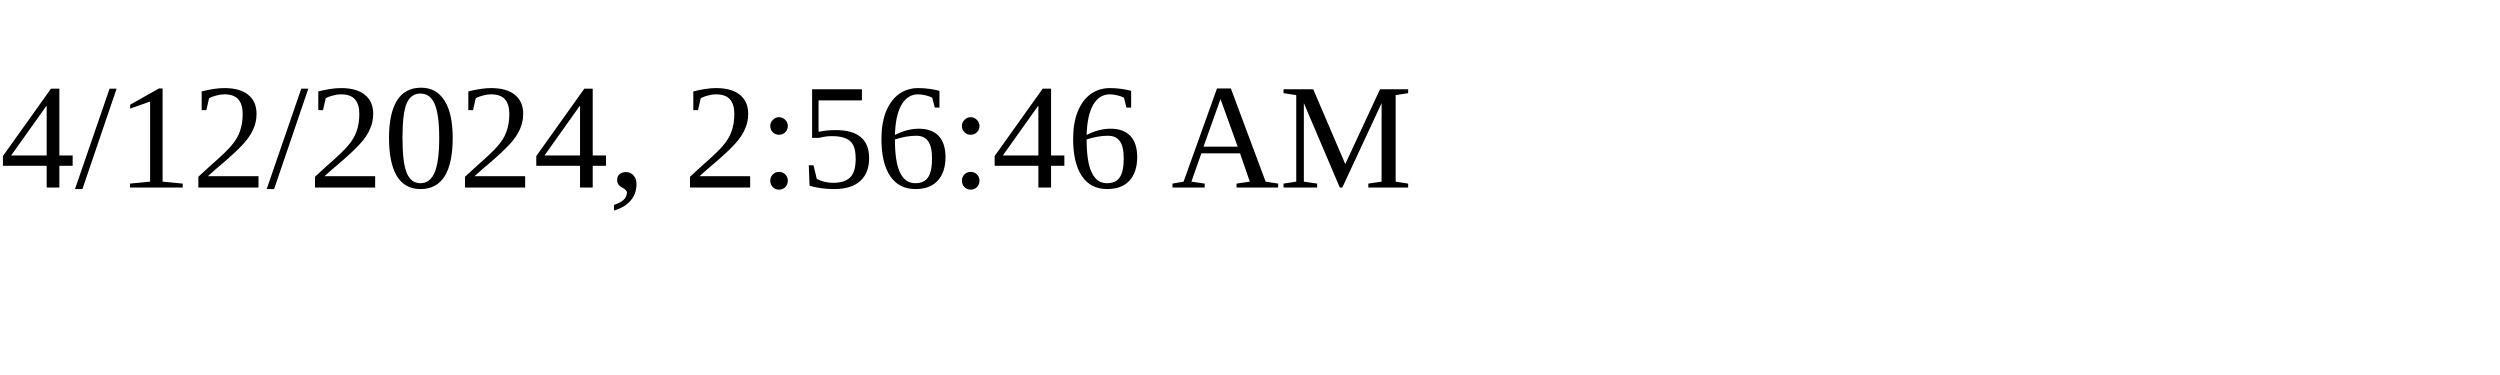
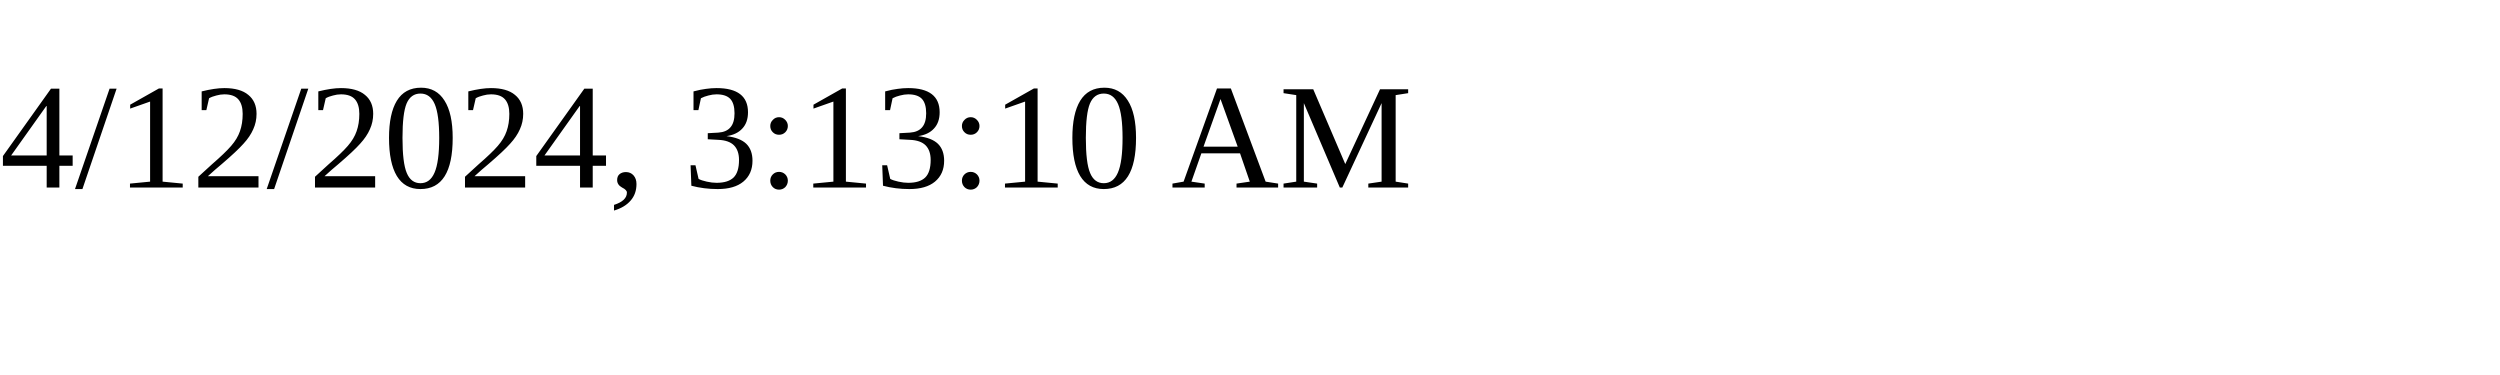
<svg xmlns="http://www.w3.org/2000/svg" height="30" width="200">
-   <text x="0" y="15">4/12/2024, 2:56:46 AM</text>
+   <text x="0" y="15">4/12/2024, 3:13:10 AM</text>
</svg>
